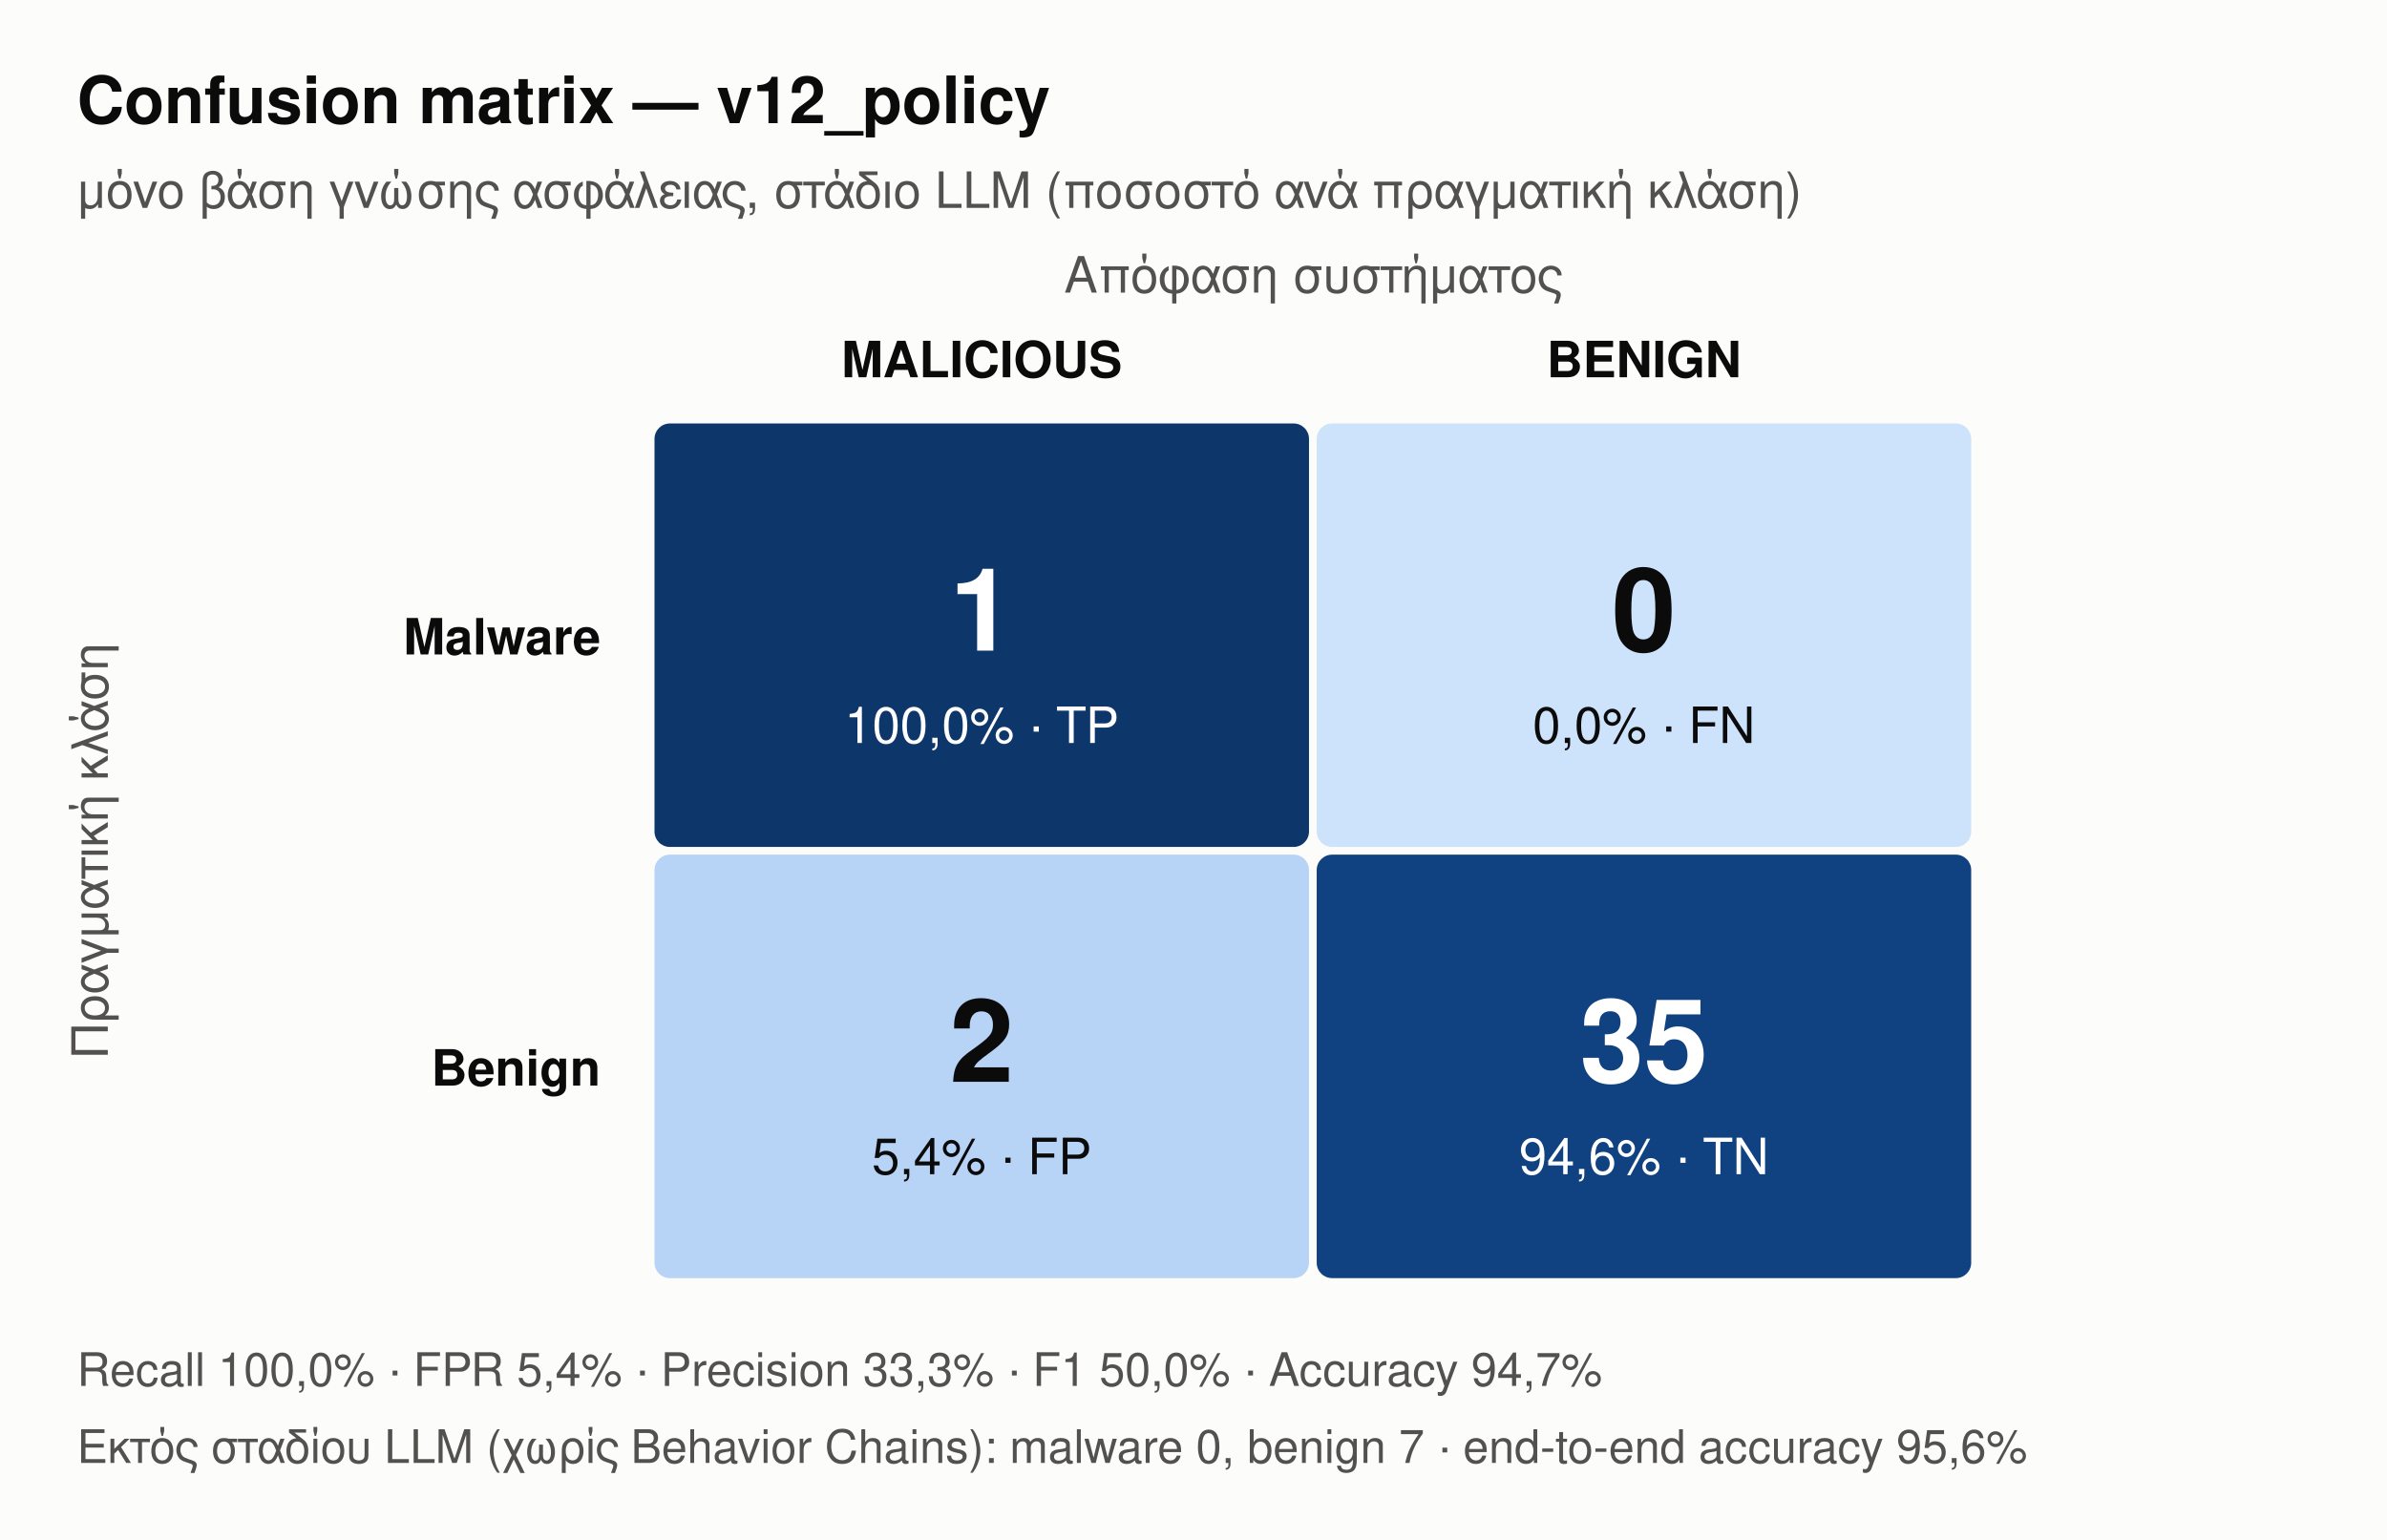
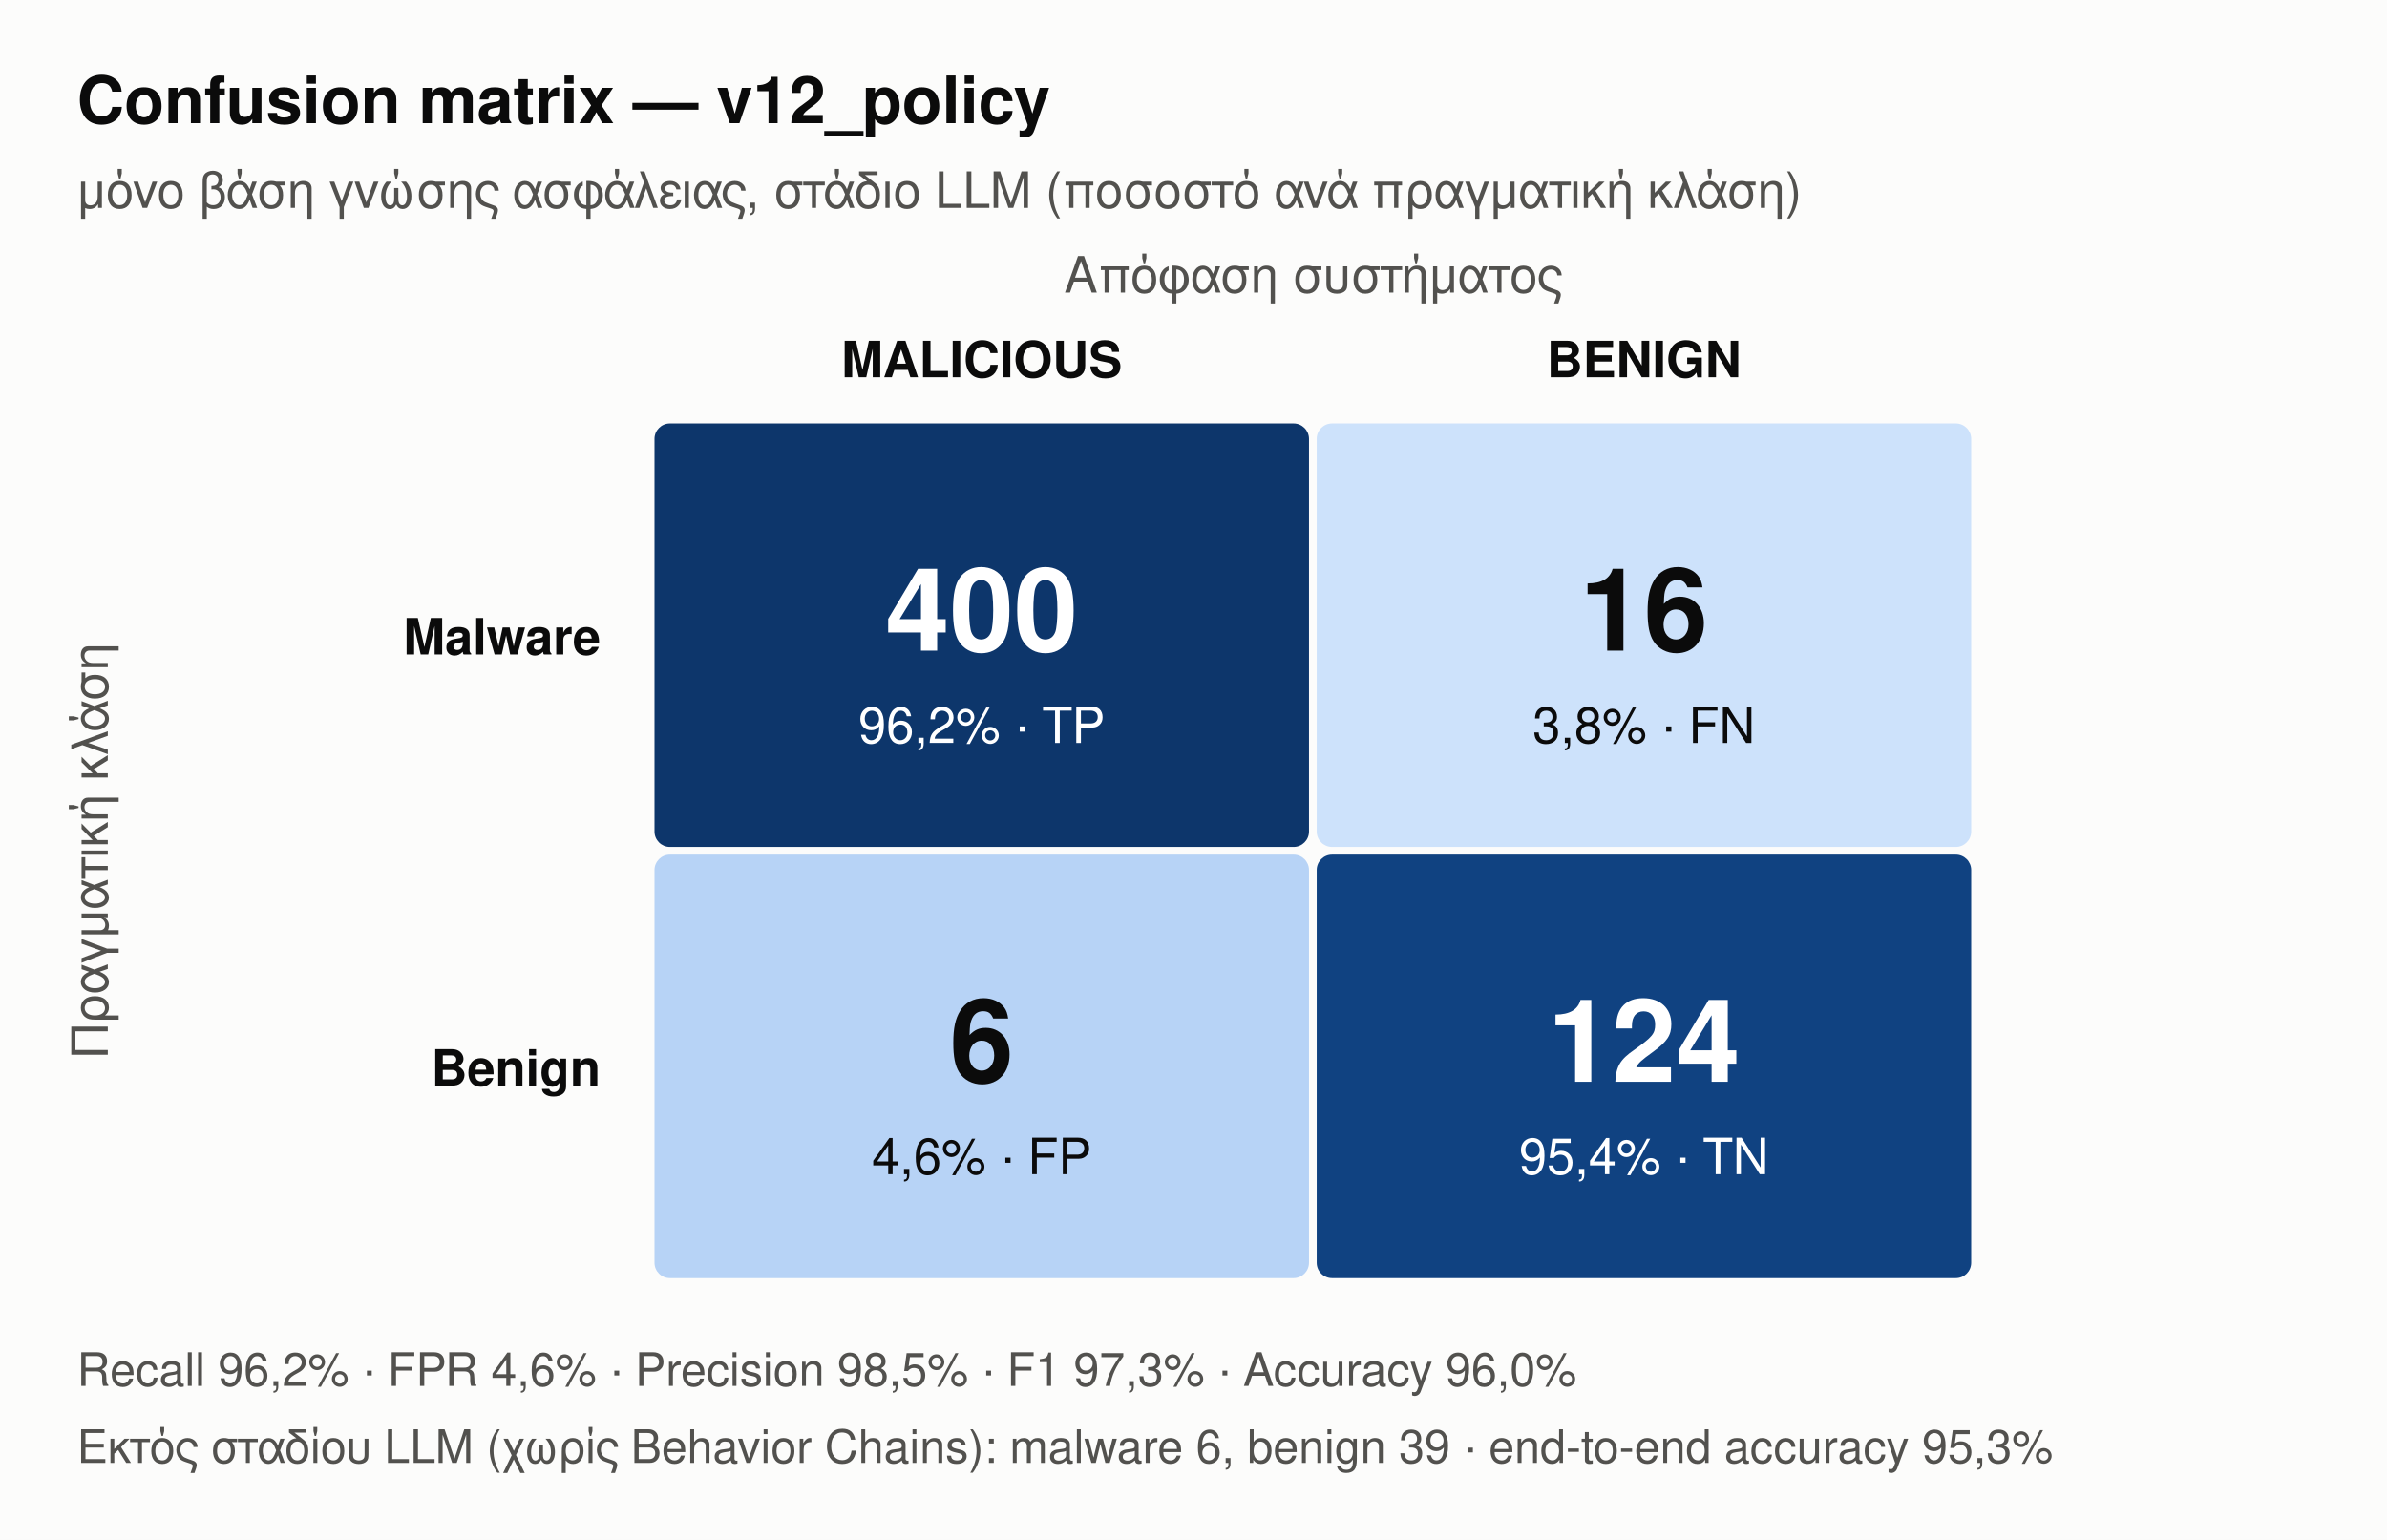
<svg xmlns="http://www.w3.org/2000/svg" viewBox="0 0 620 400" width="620" height="400" font-family="Helvetica, Arial, sans-serif">
  <rect width="620" height="400" fill="#fcfcfb" />
  <text x="20" y="32" font-size="17" font-weight="600" fill="#0b0b0b">Confusion matrix — v12_policy</text>
  <text x="20" y="54" font-size="13" fill="#52514e">μόνο βάση γνώσης ασφάλειας, στάδιο LLM (ποσοστό ανά πραγματική κλάση)</text>
  <text x="341.0" y="76" font-size="13" fill="#52514e" text-anchor="middle">Απόφαση συστήματος</text>
  <text x="255.0" y="98" font-size="13" font-weight="600" fill="#0b0b0b" text-anchor="middle">MALICIOUS</text>
  <text x="427.0" y="98" font-size="13" font-weight="600" fill="#0b0b0b" text-anchor="middle">BENIGN</text>
  <text transform="translate(28,221.0) rotate(-90)" font-size="13" fill="#52514e" text-anchor="middle">Πραγματική κλάση</text>
  <text x="156" y="170.0" font-size="13" font-weight="600" fill="#0b0b0b" text-anchor="end">Malware</text>
  <g>
    <rect x="170" y="110" width="170" height="110" rx="4" fill="#0d366b" />
-     <text x="255.0" y="169.0" font-size="30" font-weight="700" fill="#ffffff" text-anchor="middle">1</text>
-     <text x="255.0" y="193.0" font-size="13" fill="#ffffff" text-anchor="middle">100,0% · TP</text>
+     <text x="255.0" y="169.0" font-size="30" font-weight="700" fill="#ffffff" text-anchor="middle">400</text>
+     <text x="255.0" y="193.0" font-size="13" fill="#ffffff" text-anchor="middle">96,2% · TP</text>
  </g>
  <g>
    <rect x="342" y="110" width="170" height="110" rx="4" fill="#cde2fb" />
-     <text x="427.0" y="169.0" font-size="30" font-weight="700" fill="#0b0b0b" text-anchor="middle">0</text>
-     <text x="427.0" y="193.0" font-size="13" fill="#0b0b0b" text-anchor="middle">0,0% · FN</text>
+     <text x="427.0" y="169.0" font-size="30" font-weight="700" fill="#0b0b0b" text-anchor="middle">16</text>
+     <text x="427.0" y="193.0" font-size="13" fill="#0b0b0b" text-anchor="middle">3,8% · FN</text>
  </g>
  <text x="156" y="282.0" font-size="13" font-weight="600" fill="#0b0b0b" text-anchor="end">Benign</text>
  <g>
    <rect x="170" y="222" width="170" height="110" rx="4" fill="#b7d3f6" />
-     <text x="255.0" y="281.0" font-size="30" font-weight="700" fill="#0b0b0b" text-anchor="middle">2</text>
-     <text x="255.0" y="305.0" font-size="13" fill="#0b0b0b" text-anchor="middle">5,4% · FP</text>
+     <text x="255.0" y="281.0" font-size="30" font-weight="700" fill="#0b0b0b" text-anchor="middle">6</text>
+     <text x="255.0" y="305.0" font-size="13" fill="#0b0b0b" text-anchor="middle">4,6% · FP</text>
  </g>
  <g>
    <rect x="342" y="222" width="170" height="110" rx="4" fill="#104281" />
-     <text x="427.0" y="281.0" font-size="30" font-weight="700" fill="#ffffff" text-anchor="middle">35</text>
-     <text x="427.0" y="305.0" font-size="13" fill="#ffffff" text-anchor="middle">94,6% · TN</text>
+     <text x="427.0" y="281.0" font-size="30" font-weight="700" fill="#ffffff" text-anchor="middle">124</text>
+     <text x="427.0" y="305.0" font-size="13" fill="#ffffff" text-anchor="middle">95,4% · TN</text>
  </g>
-   <text x="20" y="360" font-size="12" fill="#52514e">Recall 100,0% · FPR 5,4% · Precision 33,3% · F1 50,0% · Accuracy 94,7%</text>
-   <text x="20" y="380" font-size="12" fill="#52514e">Εκτός σταδίου LLM (χωρίς Behavior Chains): malware 0, benign 7 · end-to-end accuracy 95,6%</text>
+   <text x="20" y="360" font-size="12" fill="#52514e">Recall 96,2% · FPR 4,6% · Precision 98,5% · F1 97,3% · Accuracy 96,0%</text>
+   <text x="20" y="380" font-size="12" fill="#52514e">Εκτός σταδίου LLM (χωρίς Behavior Chains): malware 6, benign 39 · end-to-end accuracy 95,3%</text>
</svg>
